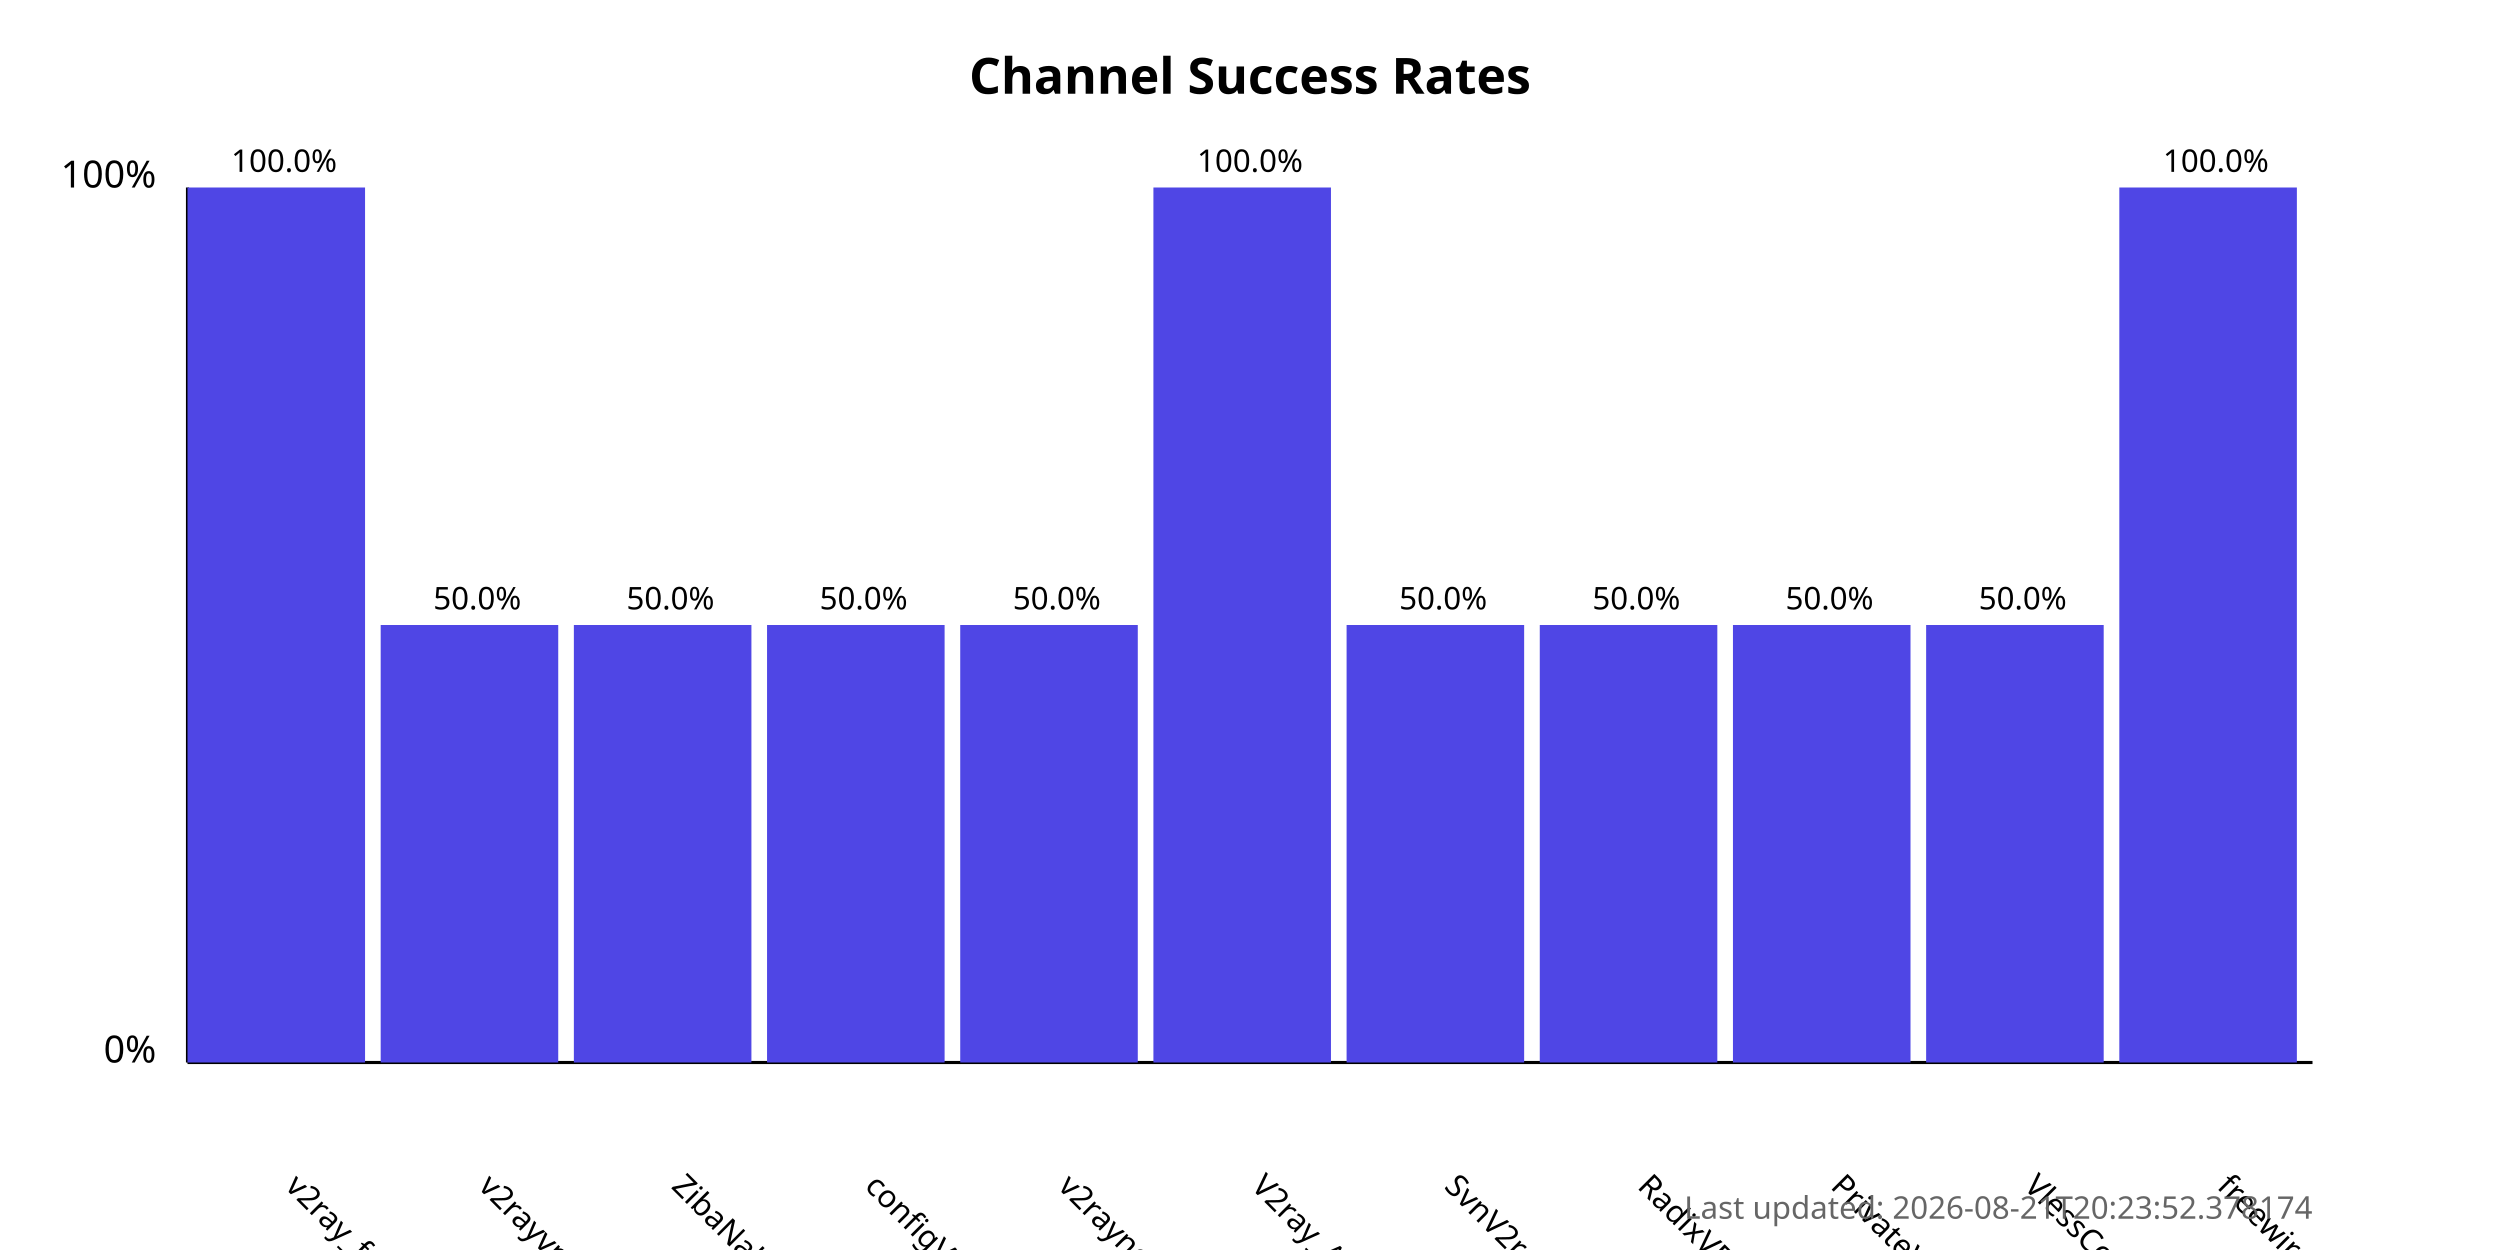
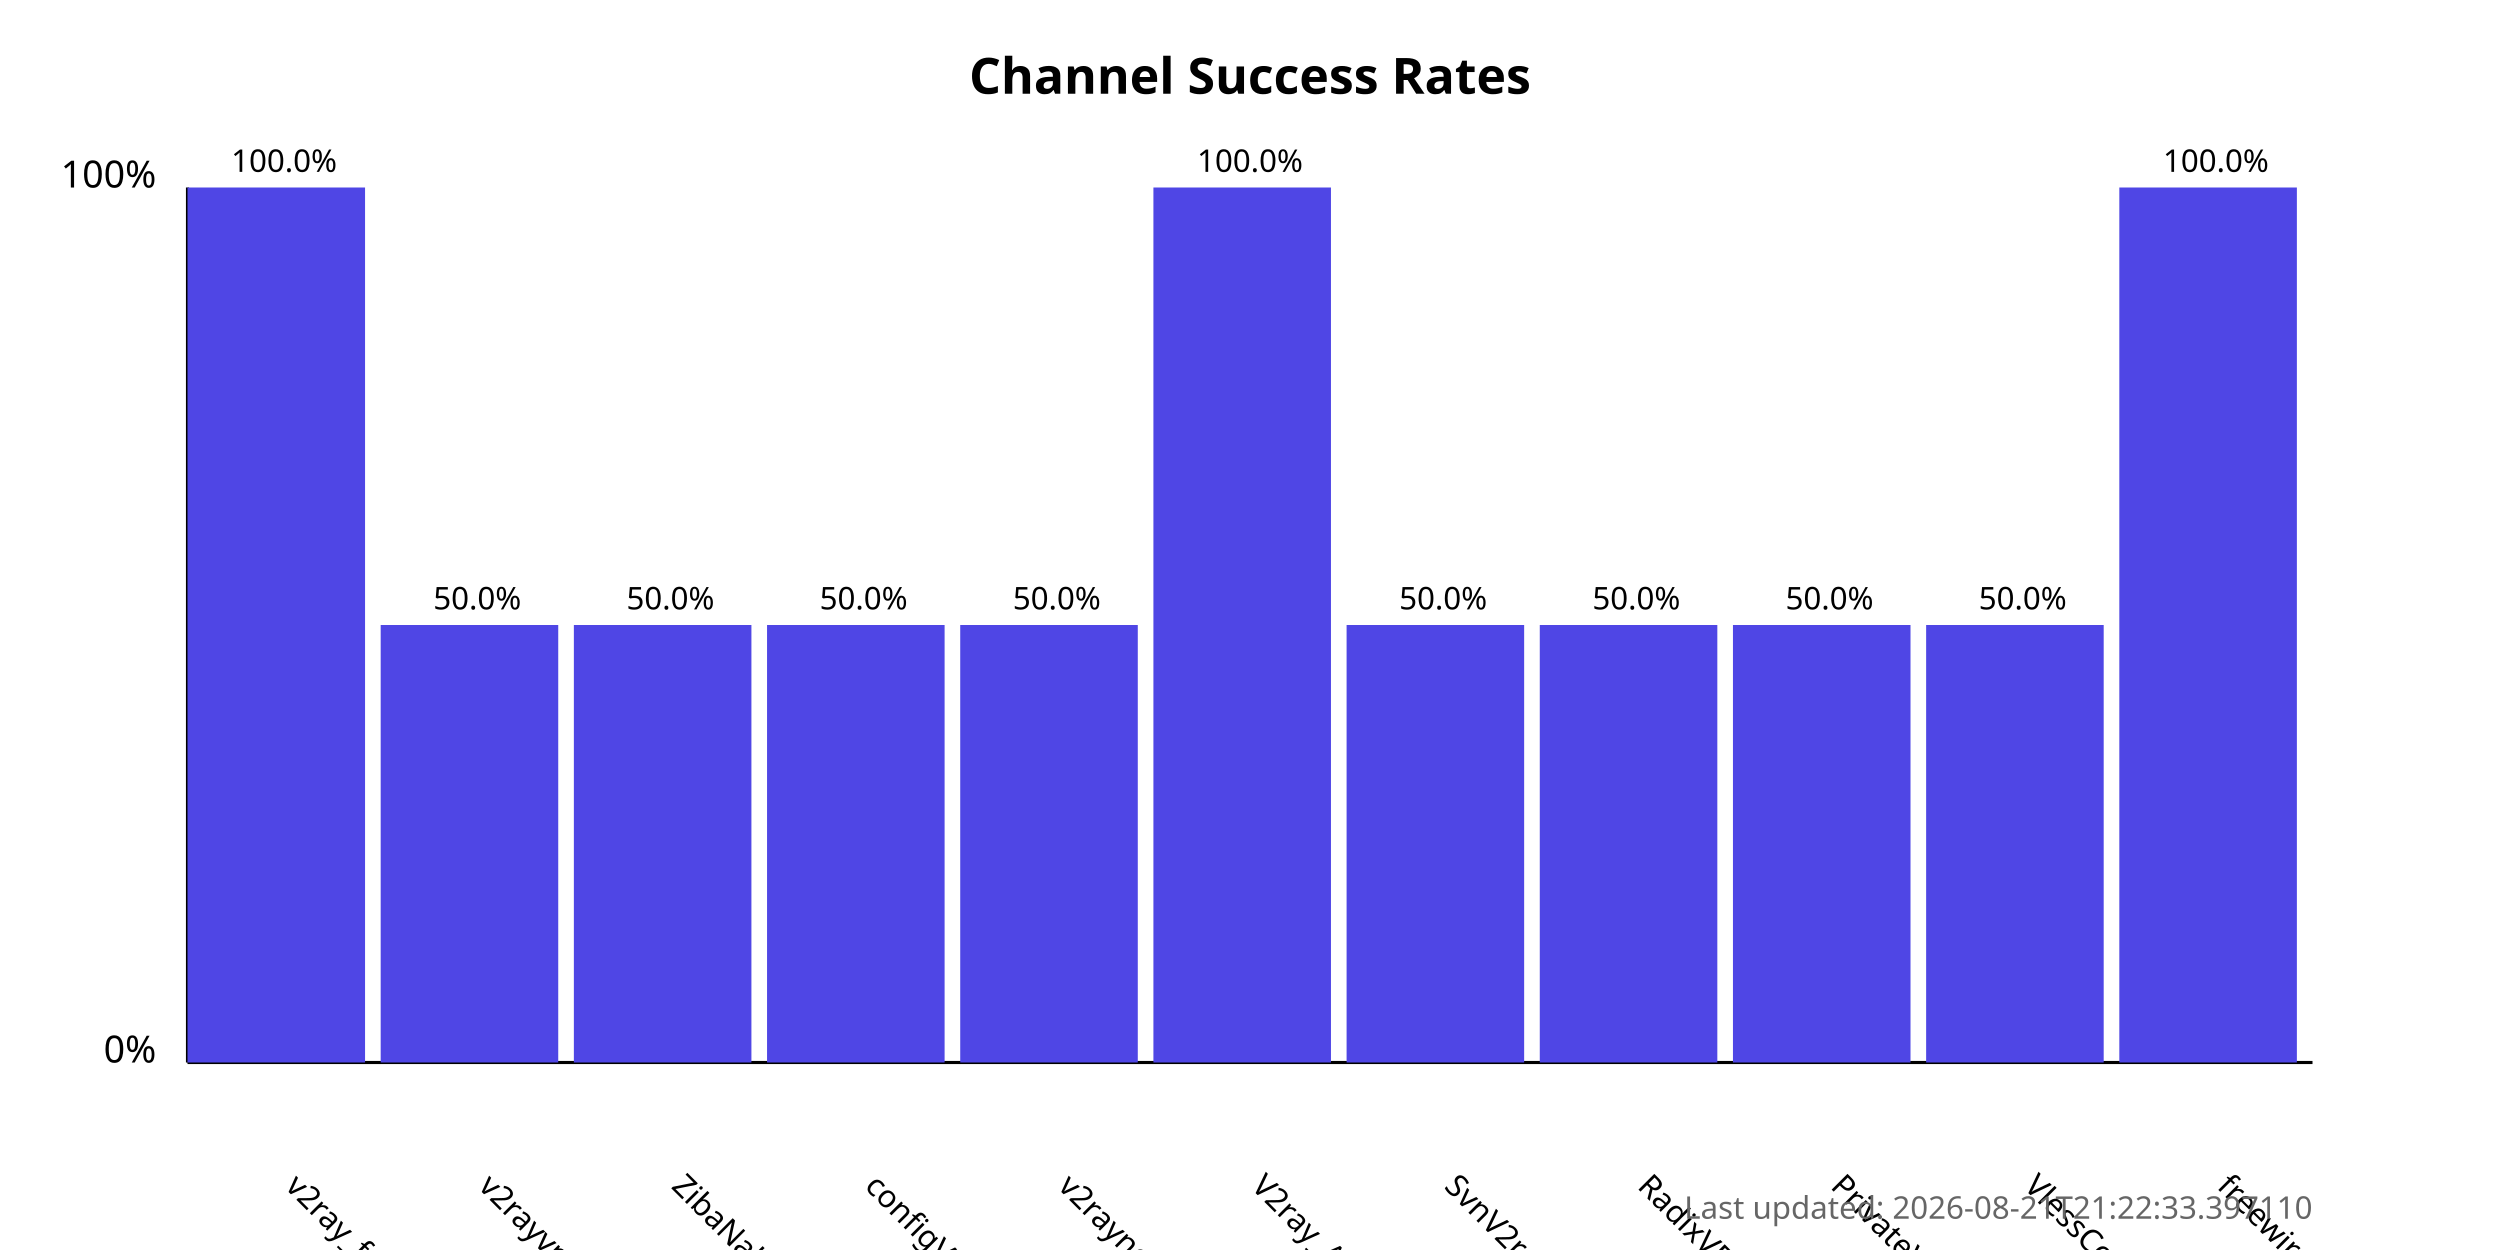
<svg xmlns="http://www.w3.org/2000/svg" width="800" height="400">
  <style>
            .chart-title { font: bold 16px sans-serif; }
            .axis-label { font: 12px sans-serif; }
            .tick-label { font: 10px sans-serif; }
            .bar { fill: #4f46e5; }
            .bar:hover { fill: #6366f1; }
            .timestamp { font: 10px sans-serif; fill: #666; }
        </style>
  <text x="400.0" y="30" text-anchor="middle" class="chart-title">
            Channel Success Rates
        </text>
  <line x1="60" y1="340" x2="60" y2="60" stroke="black" stroke-width="1" />
  <line x1="60" y1="340" x2="740" y2="340" stroke="black" stroke-width="1" />
  <text x="50" y="340" text-anchor="end" class="axis-label">0%</text>
  <text x="50" y="60" text-anchor="end" class="axis-label">100%</text>
  <g>
    <rect x="60" y="60.0" width="56.818" height="280.0" class="bar" />
    <text x="90.909" y="380" transform="rotate(45, 90.90909, 380)" text-anchor="start" class="tick-label">
                v2ray_free_conf
            </text>
    <text x="90.909" y="55.0" text-anchor="middle" class="tick-label">
                100.0%
            </text>
  </g>
  <g>
    <rect x="121.818" y="200.0" width="56.818" height="140.0" class="bar" />
    <text x="152.727" y="380" transform="rotate(45, 152.7273, 380)" text-anchor="start" class="tick-label">
                v2rayvpno
            </text>
    <text x="152.727" y="195.0" text-anchor="middle" class="tick-label">
                50.0%
            </text>
  </g>
  <g>
    <rect x="183.636" y="200.0" width="56.818" height="140.0" class="bar" />
    <text x="214.545" y="380" transform="rotate(45, 214.5455, 380)" text-anchor="start" class="tick-label">
                ZibaNabz
            </text>
    <text x="214.545" y="195.0" text-anchor="middle" class="tick-label">
                50.0%
            </text>
  </g>
  <g>
    <rect x="245.455" y="200.0" width="56.818" height="140.0" class="bar" />
    <text x="276.364" y="380" transform="rotate(45, 276.3636, 380)" text-anchor="start" class="tick-label">
                configV2rayForFree
            </text>
    <text x="276.364" y="195.0" text-anchor="middle" class="tick-label">
                50.0%
            </text>
  </g>
  <g>
    <rect x="307.273" y="200.0" width="56.818" height="140.0" class="bar" />
    <text x="338.182" y="380" transform="rotate(45, 338.1818, 380)" text-anchor="start" class="tick-label">
                v2rayngvpn
            </text>
    <text x="338.182" y="195.0" text-anchor="middle" class="tick-label">
                50.0%
            </text>
  </g>
  <g>
    <rect x="369.091" y="60.0" width="56.818" height="280.0" class="bar" />
    <text x="400.0" y="380" transform="rotate(45, 400.0, 380)" text-anchor="start" class="tick-label">
                V2ray_Alpha
            </text>
    <text x="400.0" y="55.0" text-anchor="middle" class="tick-label">
                100.0%
            </text>
  </g>
  <g>
    <rect x="430.909" y="200.0" width="56.818" height="140.0" class="bar" />
    <text x="461.818" y="380" transform="rotate(45, 461.8182, 380)" text-anchor="start" class="tick-label">
                SvnV2ray
            </text>
    <text x="461.818" y="195.0" text-anchor="middle" class="tick-label">
                50.0%
            </text>
  </g>
  <g>
    <rect x="492.727" y="200.0" width="56.818" height="140.0" class="bar" />
    <text x="523.636" y="380" transform="rotate(45, 523.6364, 380)" text-anchor="start" class="tick-label">
                RadixVPN
            </text>
    <text x="523.636" y="195.0" text-anchor="middle" class="tick-label">
                50.0%
            </text>
  </g>
  <g>
    <rect x="554.545" y="200.0" width="56.818" height="140.0" class="bar" />
    <text x="585.455" y="380" transform="rotate(45, 585.4545, 380)" text-anchor="start" class="tick-label">
                PrivateVPNs
            </text>
    <text x="585.455" y="195.0" text-anchor="middle" class="tick-label">
                50.0%
            </text>
  </g>
  <g>
    <rect x="616.364" y="200.0" width="56.818" height="140.0" class="bar" />
    <text x="647.273" y="380" transform="rotate(45, 647.2727, 380)" text-anchor="start" class="tick-label">
                VlessConfig
            </text>
    <text x="647.273" y="195.0" text-anchor="middle" class="tick-label">
                50.0%
            </text>
  </g>
  <g>
    <rect x="678.182" y="60.0" width="56.818" height="280.0" class="bar" />
    <text x="709.091" y="380" transform="rotate(45, 709.0909, 380)" text-anchor="start" class="tick-label">
                freewireguard
            </text>
    <text x="709.091" y="55.0" text-anchor="middle" class="tick-label">
                100.0%
            </text>
  </g>
  <text x="740" y="390" text-anchor="end" class="timestamp">
-             Last updated: 2026-08-21T20:23:52.378174
+             Last updated: 2026-08-21T21:22:33.397110
        </text>
</svg>
